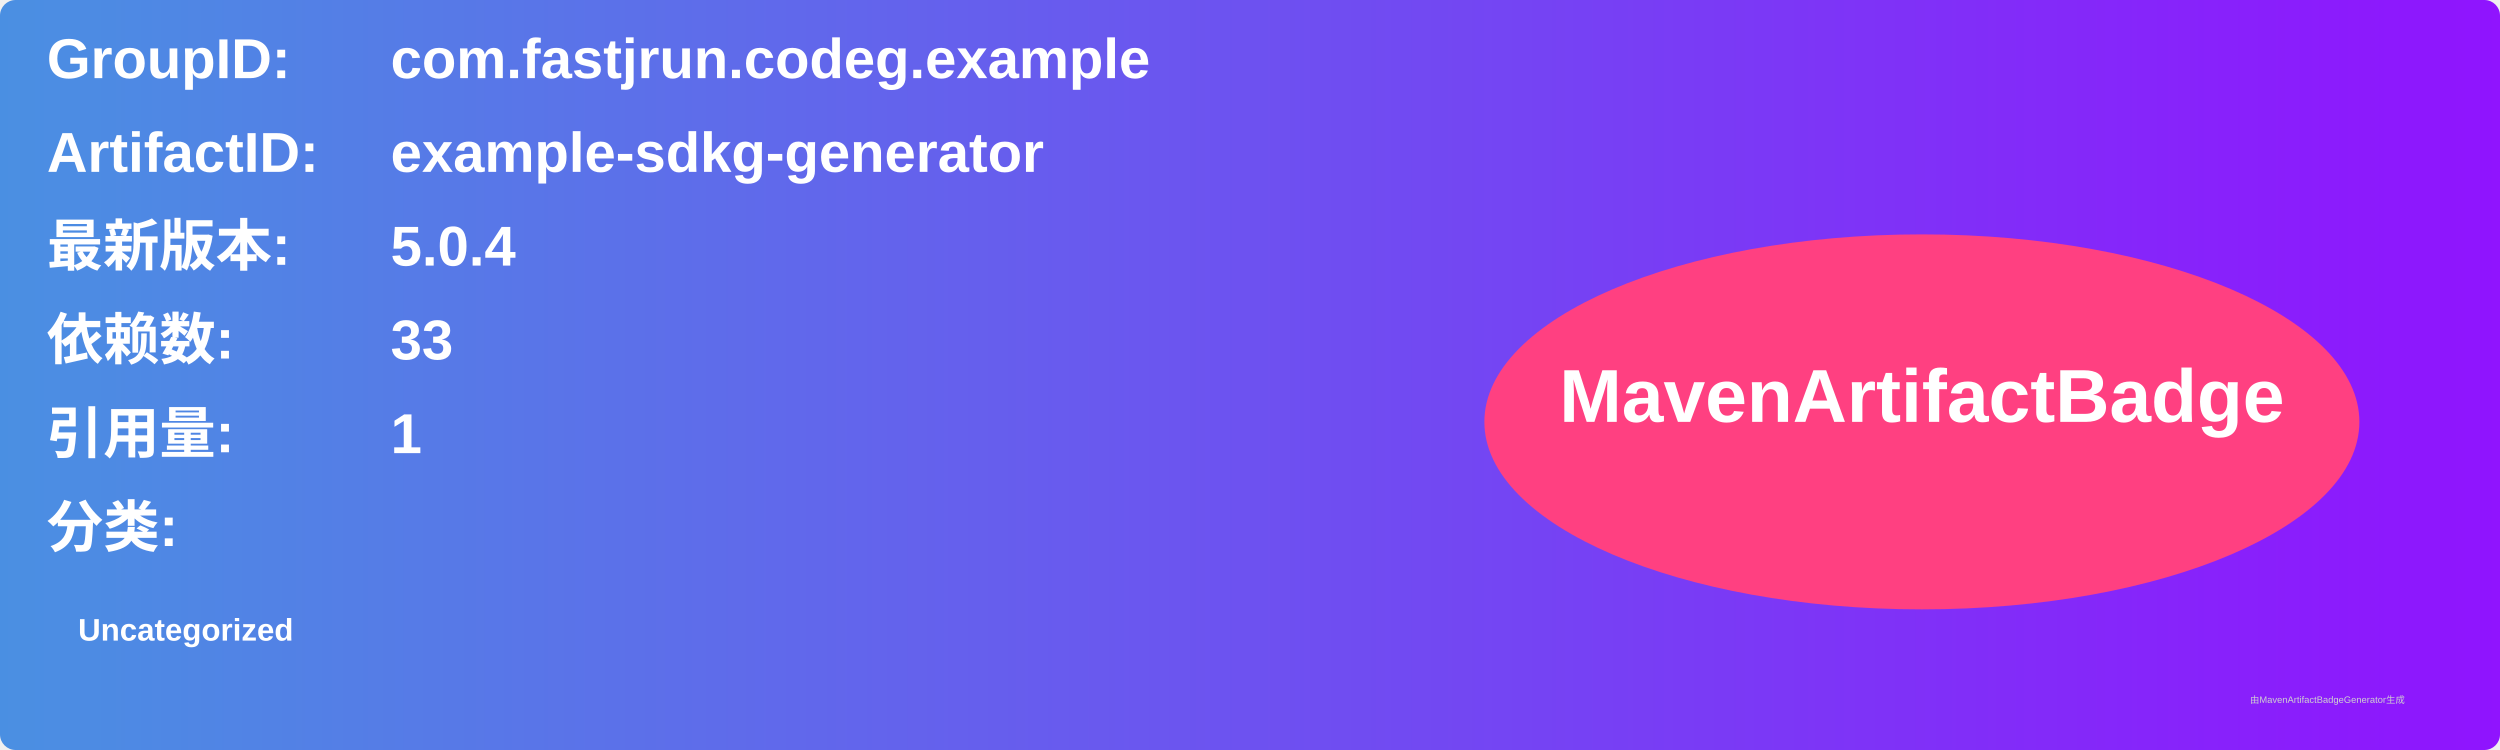
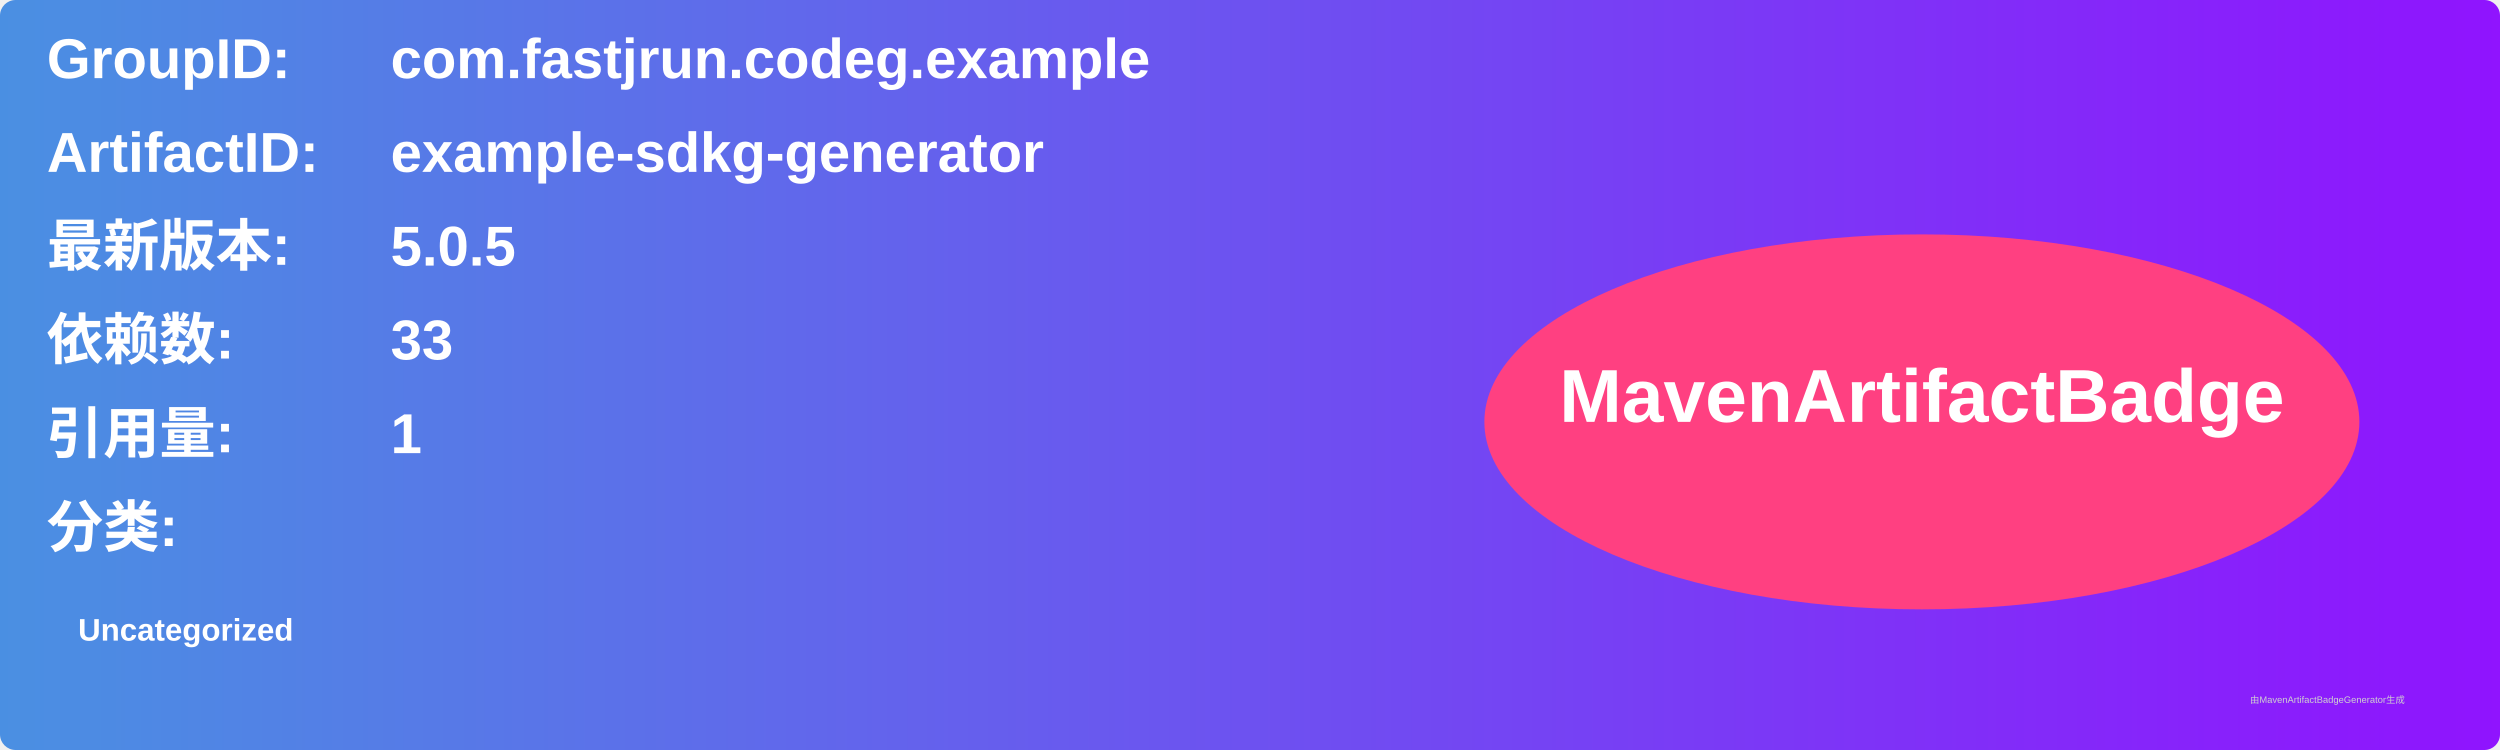
<svg xmlns="http://www.w3.org/2000/svg" width="800" height="240" viewBox="0 0 800 240">
  <linearGradient id="grad" x1="0%" y1="0%" x2="100%" y2="0%">
    <stop offset="0%" stop-color="#4a90e2" />
    <stop offset="100%" stop-color="#9013fe" />
  </linearGradient>
  <rect width="100%" height="100%" rx="5" ry="5" fill="url(#grad)" />
  <g transform="translate(15, 15)">
    <text x="0" y="10" font-family="Arial" font-size="18" fill="white" font-weight="bold" width="260">GroupID:</text>
    <text x="110" y="10" font-family="Arial" font-size="18" fill="white" font-weight="bold" width="460">com.fastjrun.codeg.example</text>
    <text x="0" y="40" font-family="Arial" font-size="18" fill="white" font-weight="bold" width="260">ArtifactID:</text>
    <text x="110" y="40" font-family="Arial" font-size="18" fill="white" font-weight="bold" width="460">example-sdkg-generator</text>
    <text x="0" y="70" font-family="Arial" font-size="18" fill="white" font-weight="bold">最新版本:</text>
    <text x="110" y="70" font-family="Arial" font-size="18" fill="white" font-weight="bold">
-       <tspan font-weight="bold">5.0.4</tspan>
+       <tspan font-weight="bold">5.0.5</tspan>
    </text>
    <text x="0" y="100" font-family="Arial" font-size="18" fill="white" font-weight="bold">依赖数: </text>
    <text x="110" y="100" font-family="Arial" font-size="18" fill="white">
      <tspan font-weight="bold">33</tspan>
    </text>
    <text x="0" y="130" font-family="Arial" font-size="18" fill="white" font-weight="bold">引用量: </text>
    <text x="110" y="130" font-family="Arial" font-size="18" fill="white">
      <tspan font-weight="bold">1</tspan>
    </text>
    <text x="0" y="160" font-family="Arial" font-size="18" fill="white" font-weight="bold">分类:</text>
    <text x="10" y="190" font-family="Arial" font-size="10" fill="white">
      <tspan font-weight="bold">Uncategorized</tspan>
    </text>
    <ellipse cx="600" cy="120" rx="140" ry="60" fill="#ff4081" />
    <text x="600" y="120" text-anchor="middle" font-family="Arial" font-size="24" fill="white" font-weight="bold">MavenArtifactBadge</text>
  </g>
  <text x="720" y="225" font-family="Arial" font-size="3" fill="#d0d0d0">由MavenArtifactBadgeGenerator生成</text>
</svg>
